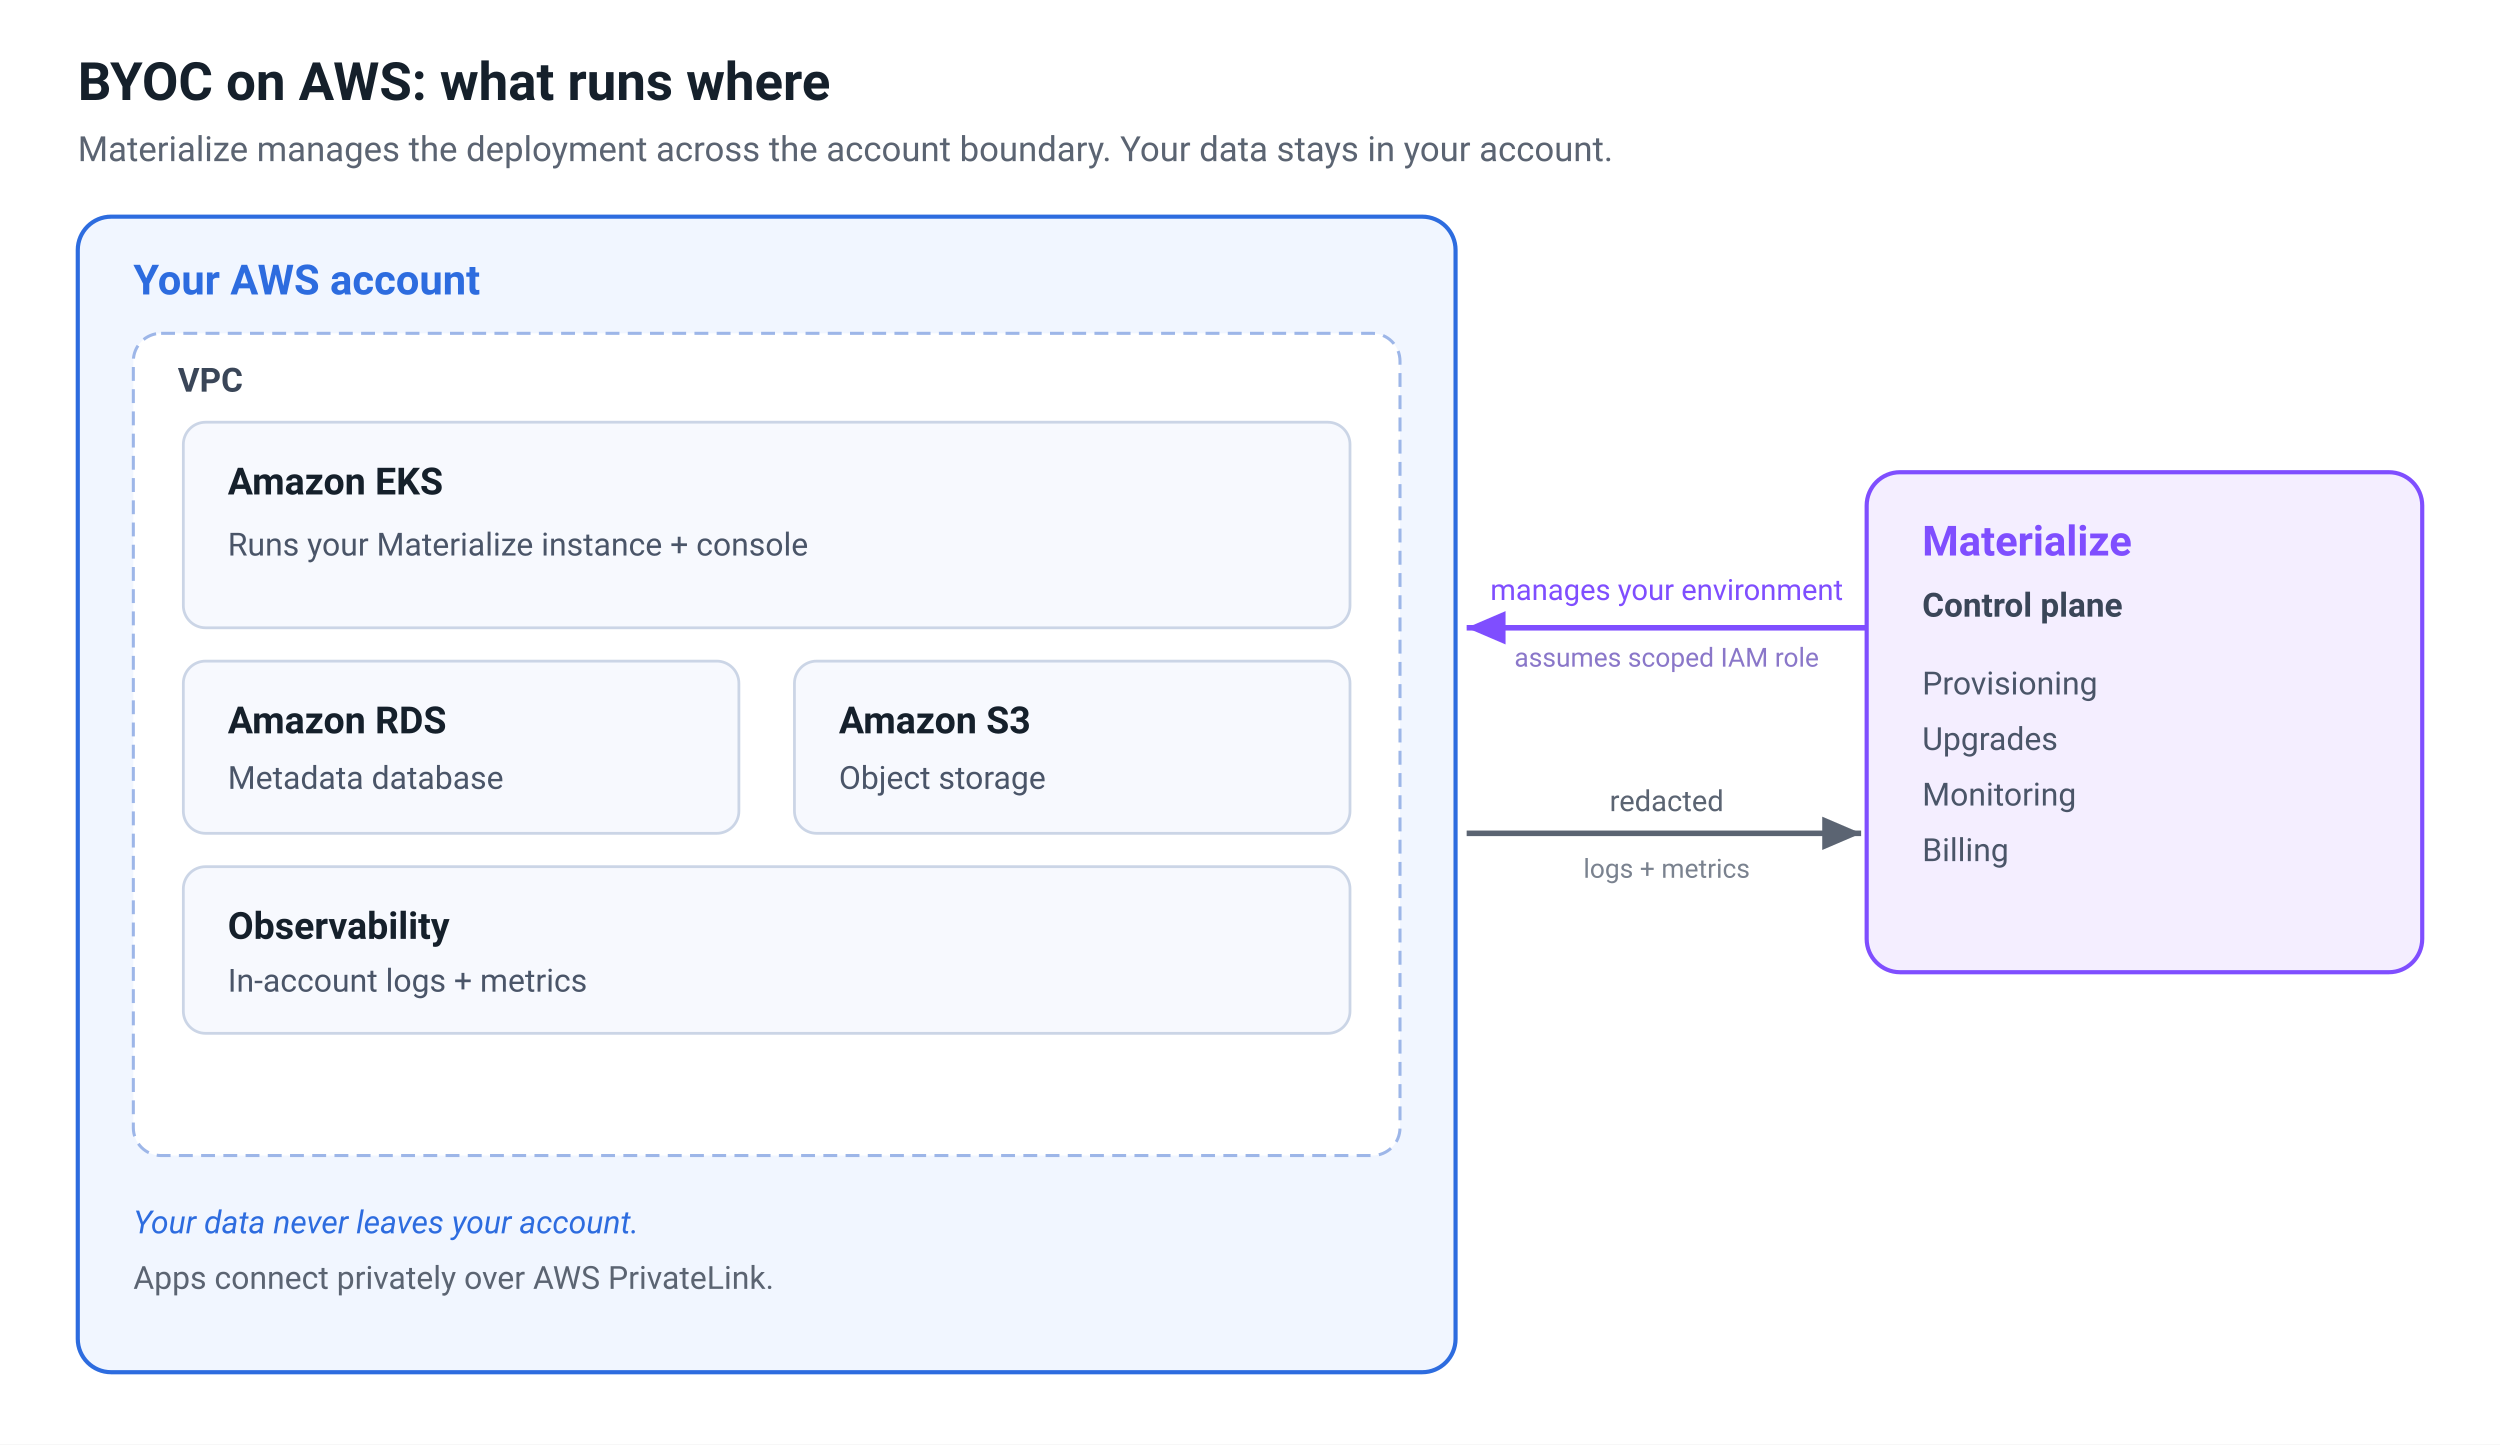
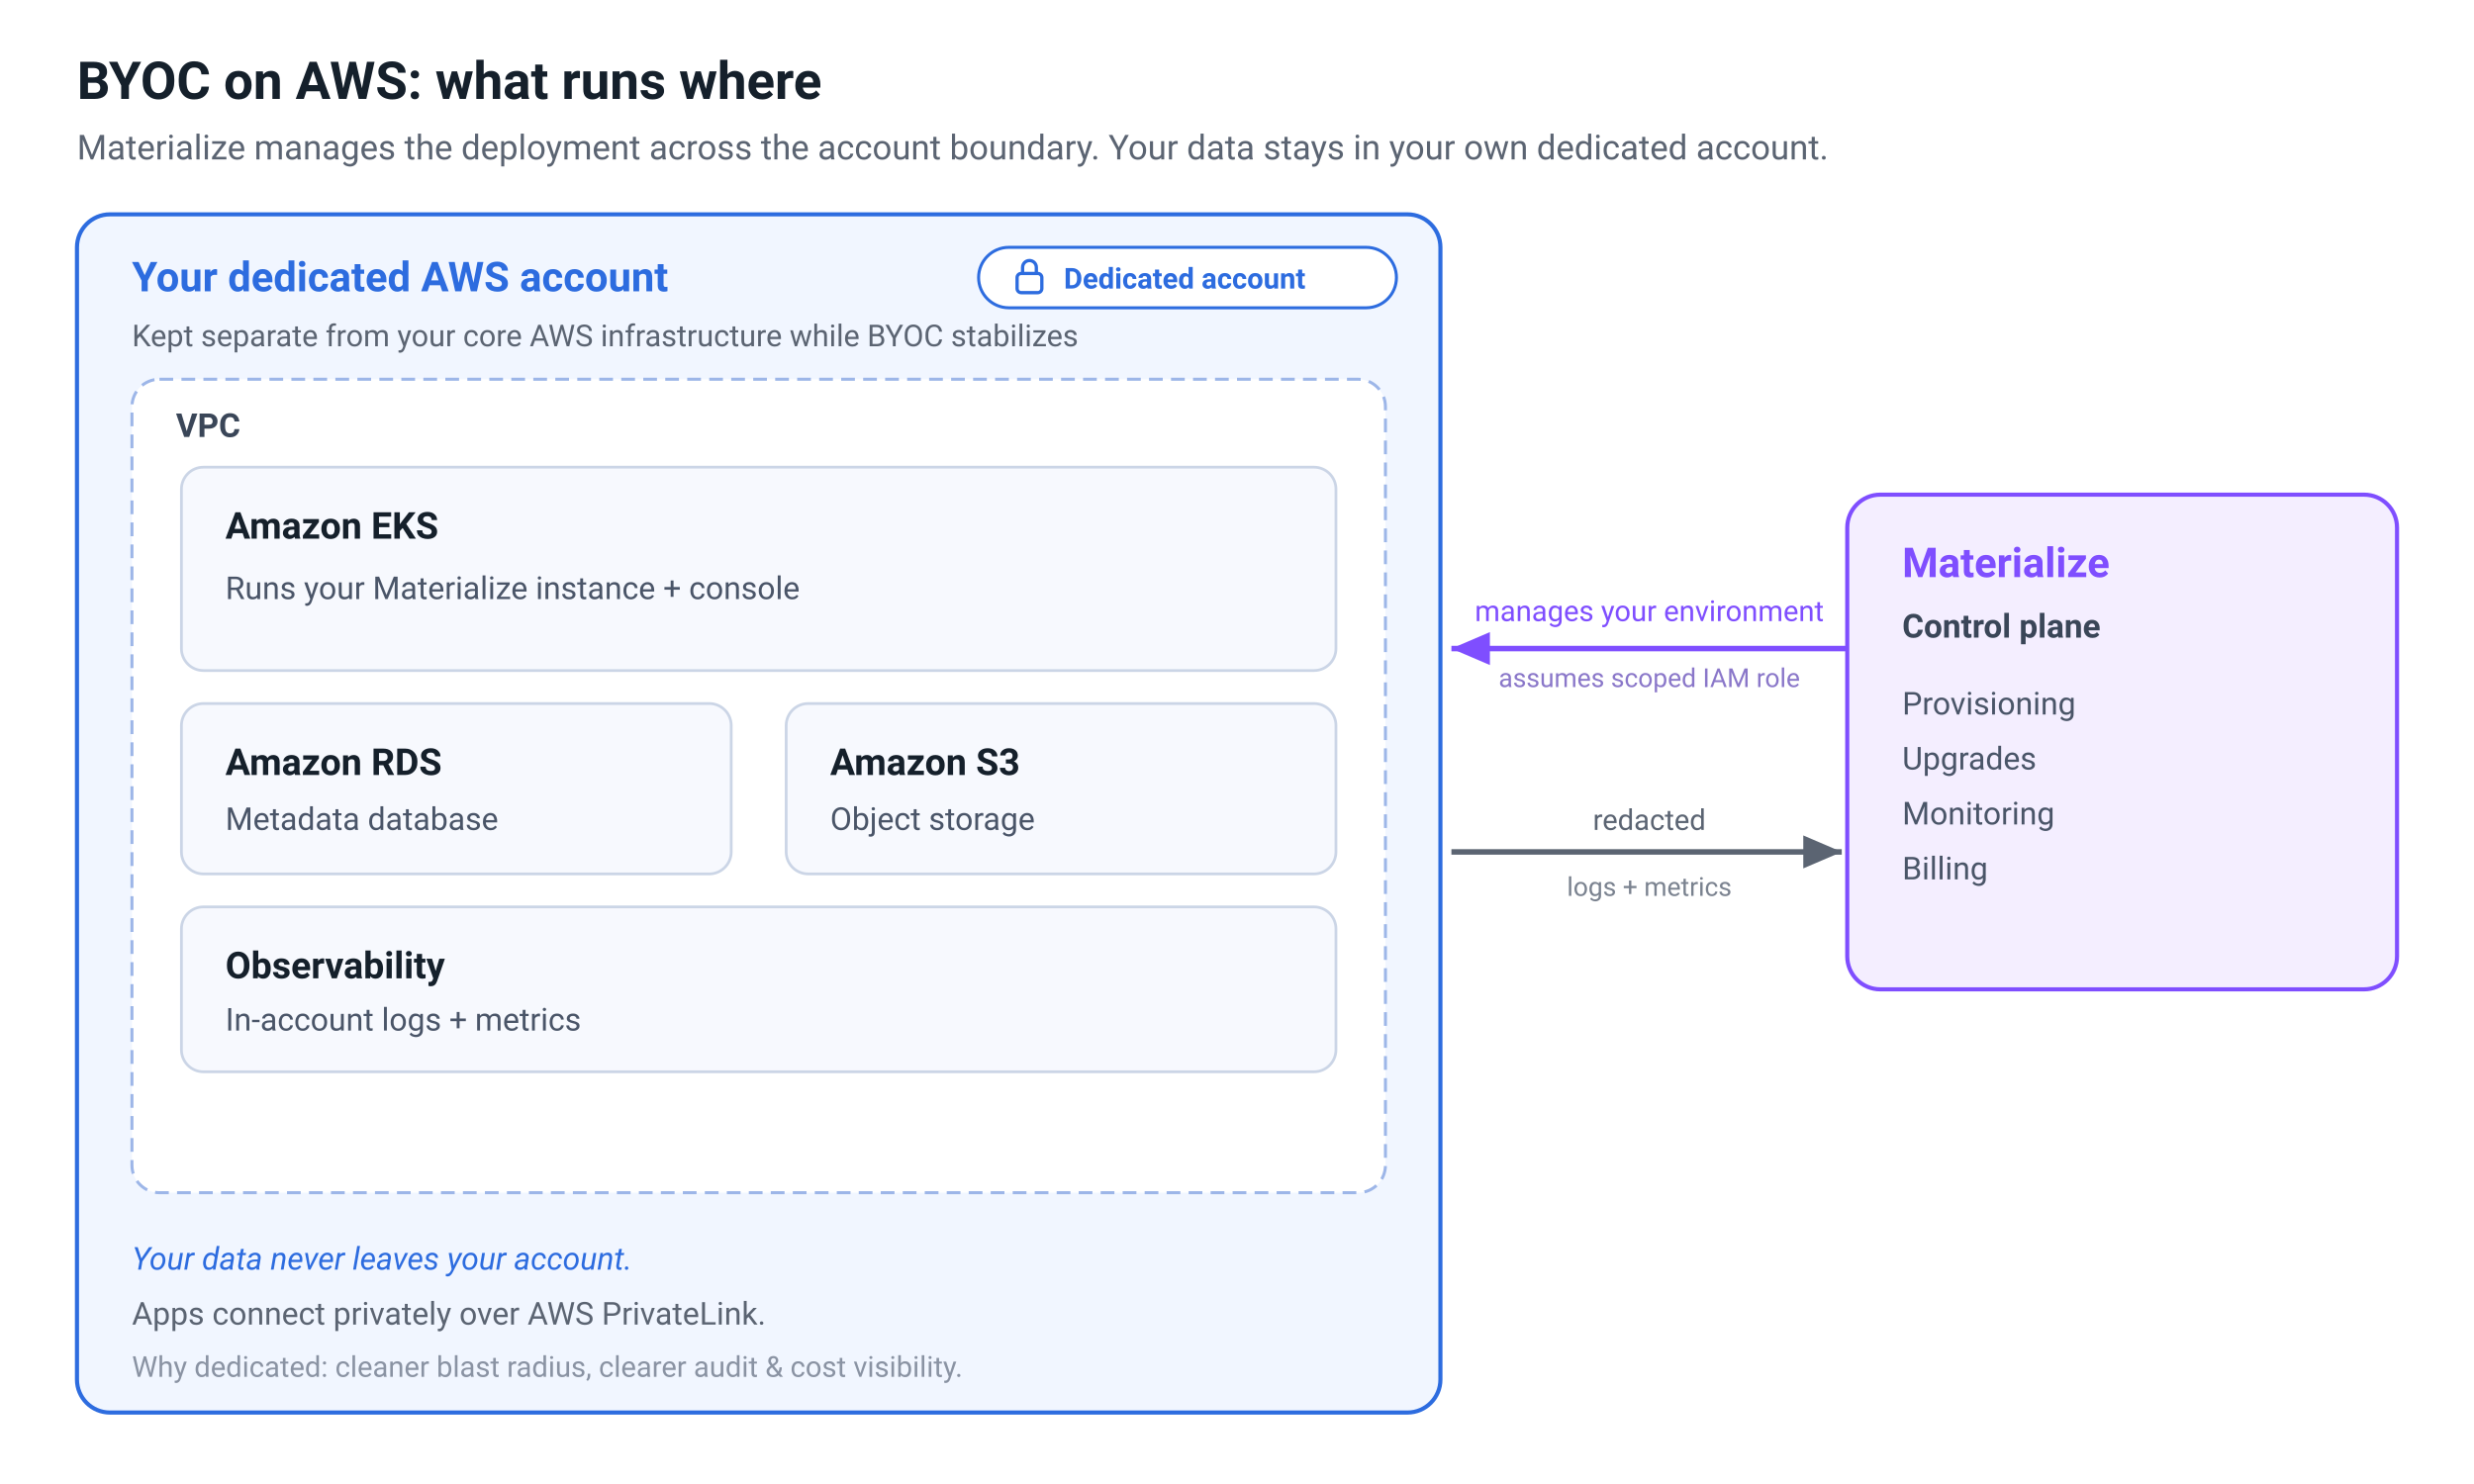
- <svg xmlns="http://www.w3.org/2000/svg" viewBox="0 0 900 520" font-family="-apple-system, BlinkMacSystemFont, 'Segoe UI', Roboto, Helvetica, Arial, sans-serif" role="img" aria-labelledby="t d">
-   <rect x="0" y="0" width="900" height="520" fill="#FFFFFF" />
+ <svg xmlns="http://www.w3.org/2000/svg" viewBox="0 0 900 540" font-family="-apple-system, BlinkMacSystemFont, 'Segoe UI', Roboto, Helvetica, Arial, sans-serif" role="img" aria-labelledby="t d">
+   <rect x="0" y="0" width="900" height="540" fill="#FFFFFF" />
  <text x="28" y="36" font-size="19" font-weight="700" fill="#15202B">BYOC on AWS: what runs where</text>
-   <text x="28" y="58" font-size="12.5" fill="#5B6472">Materialize manages the deployment across the account boundary. Your data stays in your account.</text>
-   <rect x="28" y="78" width="496" height="416" rx="12" fill="#F1F6FF" stroke="#2D6CDF" stroke-width="1.5" />
-   <text x="48" y="106" font-size="15" font-weight="700" fill="#2D6CDF">Your AWS account</text>
-   <rect x="48" y="120" width="456" height="296" rx="10" fill="#FFFFFF" stroke="#9DB6E8" stroke-width="1.1" stroke-dasharray="5 3" />
-   <text x="64" y="141" font-size="12" font-weight="600" fill="#3A4658">VPC</text>
-   <rect x="66" y="152" width="420" height="74" rx="8" fill="#F7F9FE" stroke="#CBD5E6" />
-   <text x="82" y="178" font-size="13.5" font-weight="700" fill="#15202B">Amazon EKS</text>
-   <text x="82" y="200" font-size="11.5" fill="#4A5568">Runs your Materialize instance + console</text>
-   <rect x="66" y="238" width="200" height="62" rx="8" fill="#F7F9FE" stroke="#CBD5E6" />
-   <text x="82" y="264" font-size="13.5" font-weight="700" fill="#15202B">Amazon RDS</text>
-   <text x="82" y="284" font-size="11.5" fill="#4A5568">Metadata database</text>
-   <rect x="286" y="238" width="200" height="62" rx="8" fill="#F7F9FE" stroke="#CBD5E6" />
-   <text x="302" y="264" font-size="13.5" font-weight="700" fill="#15202B">Amazon S3</text>
-   <text x="302" y="284" font-size="11.5" fill="#4A5568">Object storage</text>
-   <rect x="66" y="312" width="420" height="60" rx="8" fill="#F7F9FE" stroke="#CBD5E6" />
-   <text x="82" y="338" font-size="13.5" font-weight="700" fill="#15202B">Observability</text>
-   <text x="82" y="357" font-size="11.5" fill="#4A5568">In-account logs + metrics</text>
-   <text x="48" y="444" font-size="11.5" font-style="italic" fill="#2D6CDF">Your data never leaves your account.</text>
-   <text x="48" y="464" font-size="11.5" fill="#5B6472">Apps connect privately over AWS PrivateLink.</text>
-   <rect x="672" y="170" width="200" height="180" rx="12" fill="#F4EEFF" stroke="#7F4EFF" stroke-width="1.5" />
-   <text x="692" y="200" font-size="15" font-weight="700" fill="#7F4EFF">Materialize</text>
-   <text x="692" y="222" font-size="12" font-weight="600" fill="#3A4658">Control plane</text>
-   <text x="692" y="250" font-size="11.5" fill="#4A5568">Provisioning</text>
-   <text x="692" y="270" font-size="11.5" fill="#4A5568">Upgrades</text>
-   <text x="692" y="290" font-size="11.5" fill="#4A5568">Monitoring</text>
-   <text x="692" y="310" font-size="11.5" fill="#4A5568">Billing</text>
+   <text x="28" y="58" font-size="12.5" fill="#5B6472">Materialize manages the deployment across the account boundary. Your data stays in your own dedicated account.</text>
+   <rect x="28" y="78" width="496" height="436" rx="12" fill="#F1F6FF" stroke="#2D6CDF" stroke-width="1.5" />
+   <text x="48" y="106" font-size="15" font-weight="700" fill="#2D6CDF">Your dedicated AWS account</text>
+   <rect x="356" y="90" width="152" height="22" rx="11" fill="#FFFFFF" stroke="#2D6CDF" stroke-width="1.1" />
+   <g stroke="#2D6CDF" stroke-width="1.2" fill="none">
+     <rect x="370" y="99.5" width="9" height="7" rx="1.5" />
+     <path d="M372,99.5 v-2.2 a2.5,2.5 0 0 1 5,0 v2.2" />
+   </g>
+   <text x="387" y="105" font-size="10.5" font-weight="600" fill="#2D6CDF">Dedicated account</text>
+   <text x="48" y="126" font-size="11" fill="#5B6472">Kept separate from your core AWS infrastructure while BYOC stabilizes</text>
+   <rect x="48" y="138" width="456" height="296" rx="10" fill="#FFFFFF" stroke="#9DB6E8" stroke-width="1.1" stroke-dasharray="5 3" />
+   <text x="64" y="159" font-size="12" font-weight="600" fill="#3A4658">VPC</text>
+   <rect x="66" y="170" width="420" height="74" rx="8" fill="#F7F9FE" stroke="#CBD5E6" />
+   <text x="82" y="196" font-size="13.5" font-weight="700" fill="#15202B">Amazon EKS</text>
+   <text x="82" y="218" font-size="11.5" fill="#4A5568">Runs your Materialize instance + console</text>
+   <rect x="66" y="256" width="200" height="62" rx="8" fill="#F7F9FE" stroke="#CBD5E6" />
+   <text x="82" y="282" font-size="13.5" font-weight="700" fill="#15202B">Amazon RDS</text>
+   <text x="82" y="302" font-size="11.5" fill="#4A5568">Metadata database</text>
+   <rect x="286" y="256" width="200" height="62" rx="8" fill="#F7F9FE" stroke="#CBD5E6" />
+   <text x="302" y="282" font-size="13.5" font-weight="700" fill="#15202B">Amazon S3</text>
+   <text x="302" y="302" font-size="11.5" fill="#4A5568">Object storage</text>
+   <rect x="66" y="330" width="420" height="60" rx="8" fill="#F7F9FE" stroke="#CBD5E6" />
+   <text x="82" y="356" font-size="13.5" font-weight="700" fill="#15202B">Observability</text>
+   <text x="82" y="375" font-size="11.5" fill="#4A5568">In-account logs + metrics</text>
+   <text x="48" y="462" font-size="11.5" font-style="italic" fill="#2D6CDF">Your data never leaves your account.</text>
+   <text x="48" y="482" font-size="11.5" fill="#5B6472">Apps connect privately over AWS PrivateLink.</text>
+   <text x="48" y="501" font-size="10.5" fill="#8A93A3">Why dedicated: cleaner blast radius, clearer audit &amp; cost visibility.</text>
+   <rect x="672" y="180" width="200" height="180" rx="12" fill="#F4EEFF" stroke="#7F4EFF" stroke-width="1.5" />
+   <text x="692" y="210" font-size="15" font-weight="700" fill="#7F4EFF">Materialize</text>
+   <text x="692" y="232" font-size="12" font-weight="600" fill="#3A4658">Control plane</text>
+   <text x="692" y="260" font-size="11.5" fill="#4A5568">Provisioning</text>
+   <text x="692" y="280" font-size="11.5" fill="#4A5568">Upgrades</text>
+   <text x="692" y="300" font-size="11.5" fill="#4A5568">Monitoring</text>
+   <text x="692" y="320" font-size="11.5" fill="#4A5568">Billing</text>
  <defs>
    <marker id="ap" markerWidth="9" markerHeight="9" refX="7" refY="3" orient="auto" markerUnits="strokeWidth">
      <path d="M0,0 L7,3 L0,6 Z" fill="#7F4EFF" />
    </marker>
    <marker id="ag" markerWidth="9" markerHeight="9" refX="7" refY="3" orient="auto" markerUnits="strokeWidth">
      <path d="M0,0 L7,3 L0,6 Z" fill="#5B6472" />
    </marker>
  </defs>
-   <line x1="672" y1="226" x2="528" y2="226" stroke="#7F4EFF" stroke-width="2" marker-end="url(#ap)" />
-   <text x="600" y="216" font-size="10.5" fill="#7F4EFF" text-anchor="middle">manages your environment</text>
-   <text x="600" y="240" font-size="9.5" fill="#8A77C9" text-anchor="middle">assumes scoped IAM role</text>
-   <line x1="528" y1="300" x2="670" y2="300" stroke="#5B6472" stroke-width="2" marker-end="url(#ag)" />
-   <text x="600" y="292" font-size="10.5" fill="#5B6472" text-anchor="middle">redacted</text>
-   <text x="600" y="316" font-size="9.5" fill="#7A828F" text-anchor="middle">logs + metrics</text>
+   <line x1="672" y1="236" x2="528" y2="236" stroke="#7F4EFF" stroke-width="2" marker-end="url(#ap)" />
+   <text x="600" y="226" font-size="10.5" fill="#7F4EFF" text-anchor="middle">manages your environment</text>
+   <text x="600" y="250" font-size="9.5" fill="#8A77C9" text-anchor="middle">assumes scoped IAM role</text>
+   <line x1="528" y1="310" x2="670" y2="310" stroke="#5B6472" stroke-width="2" marker-end="url(#ag)" />
+   <text x="600" y="302" font-size="10.5" fill="#5B6472" text-anchor="middle">redacted</text>
+   <text x="600" y="326" font-size="9.5" fill="#7A828F" text-anchor="middle">logs + metrics</text>
</svg>
